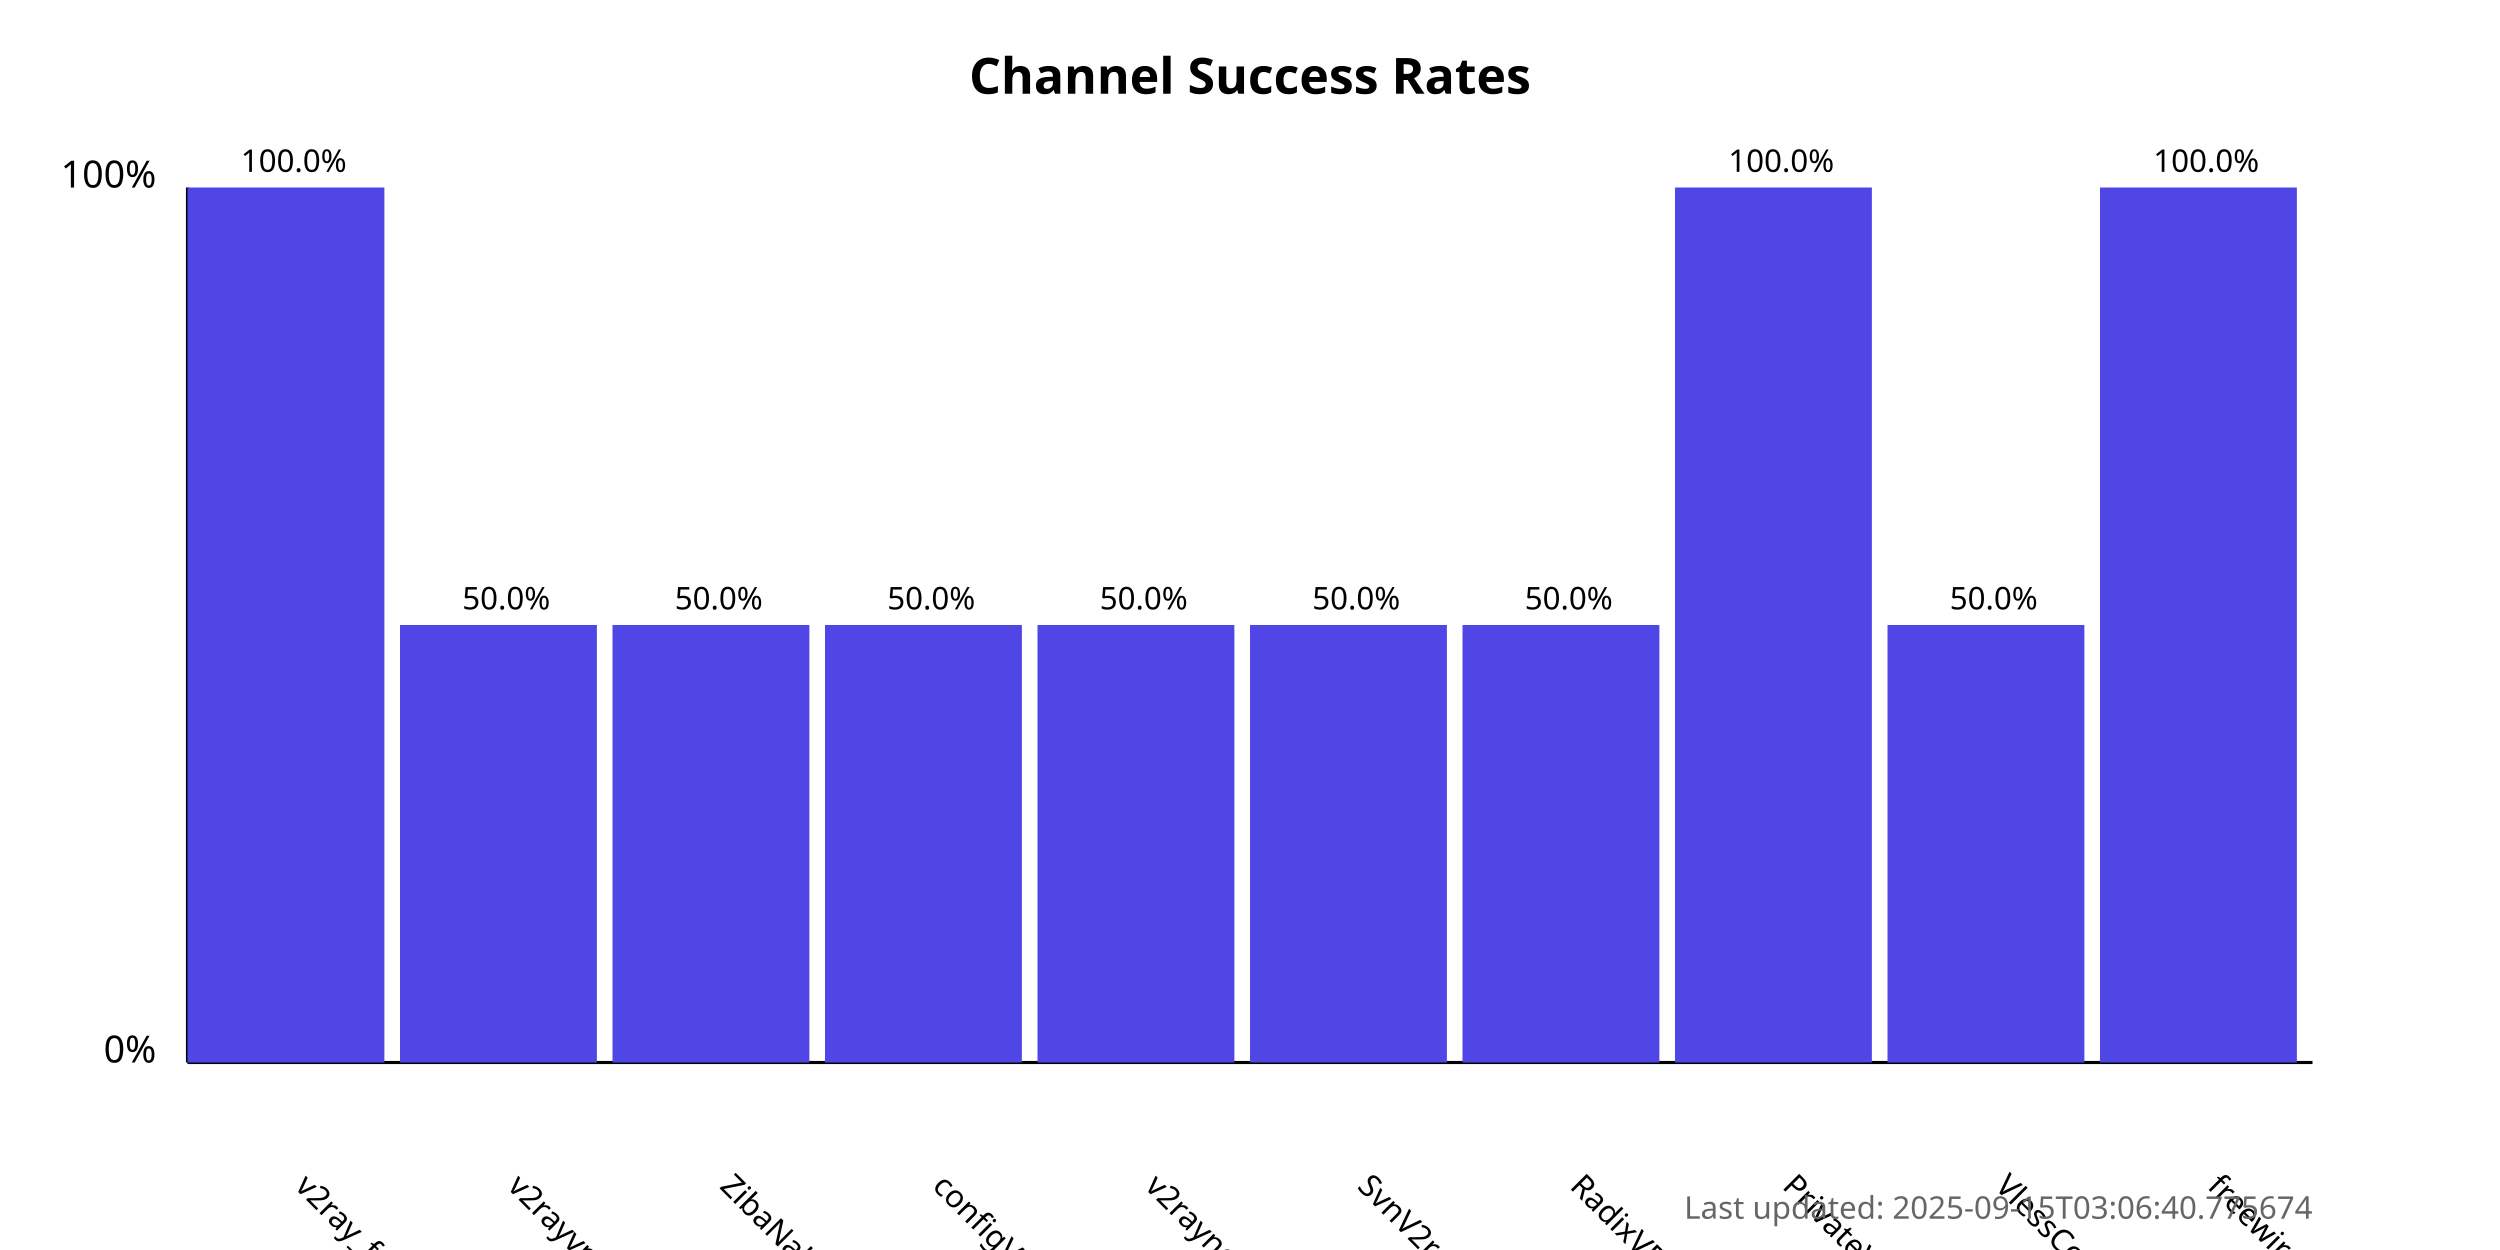
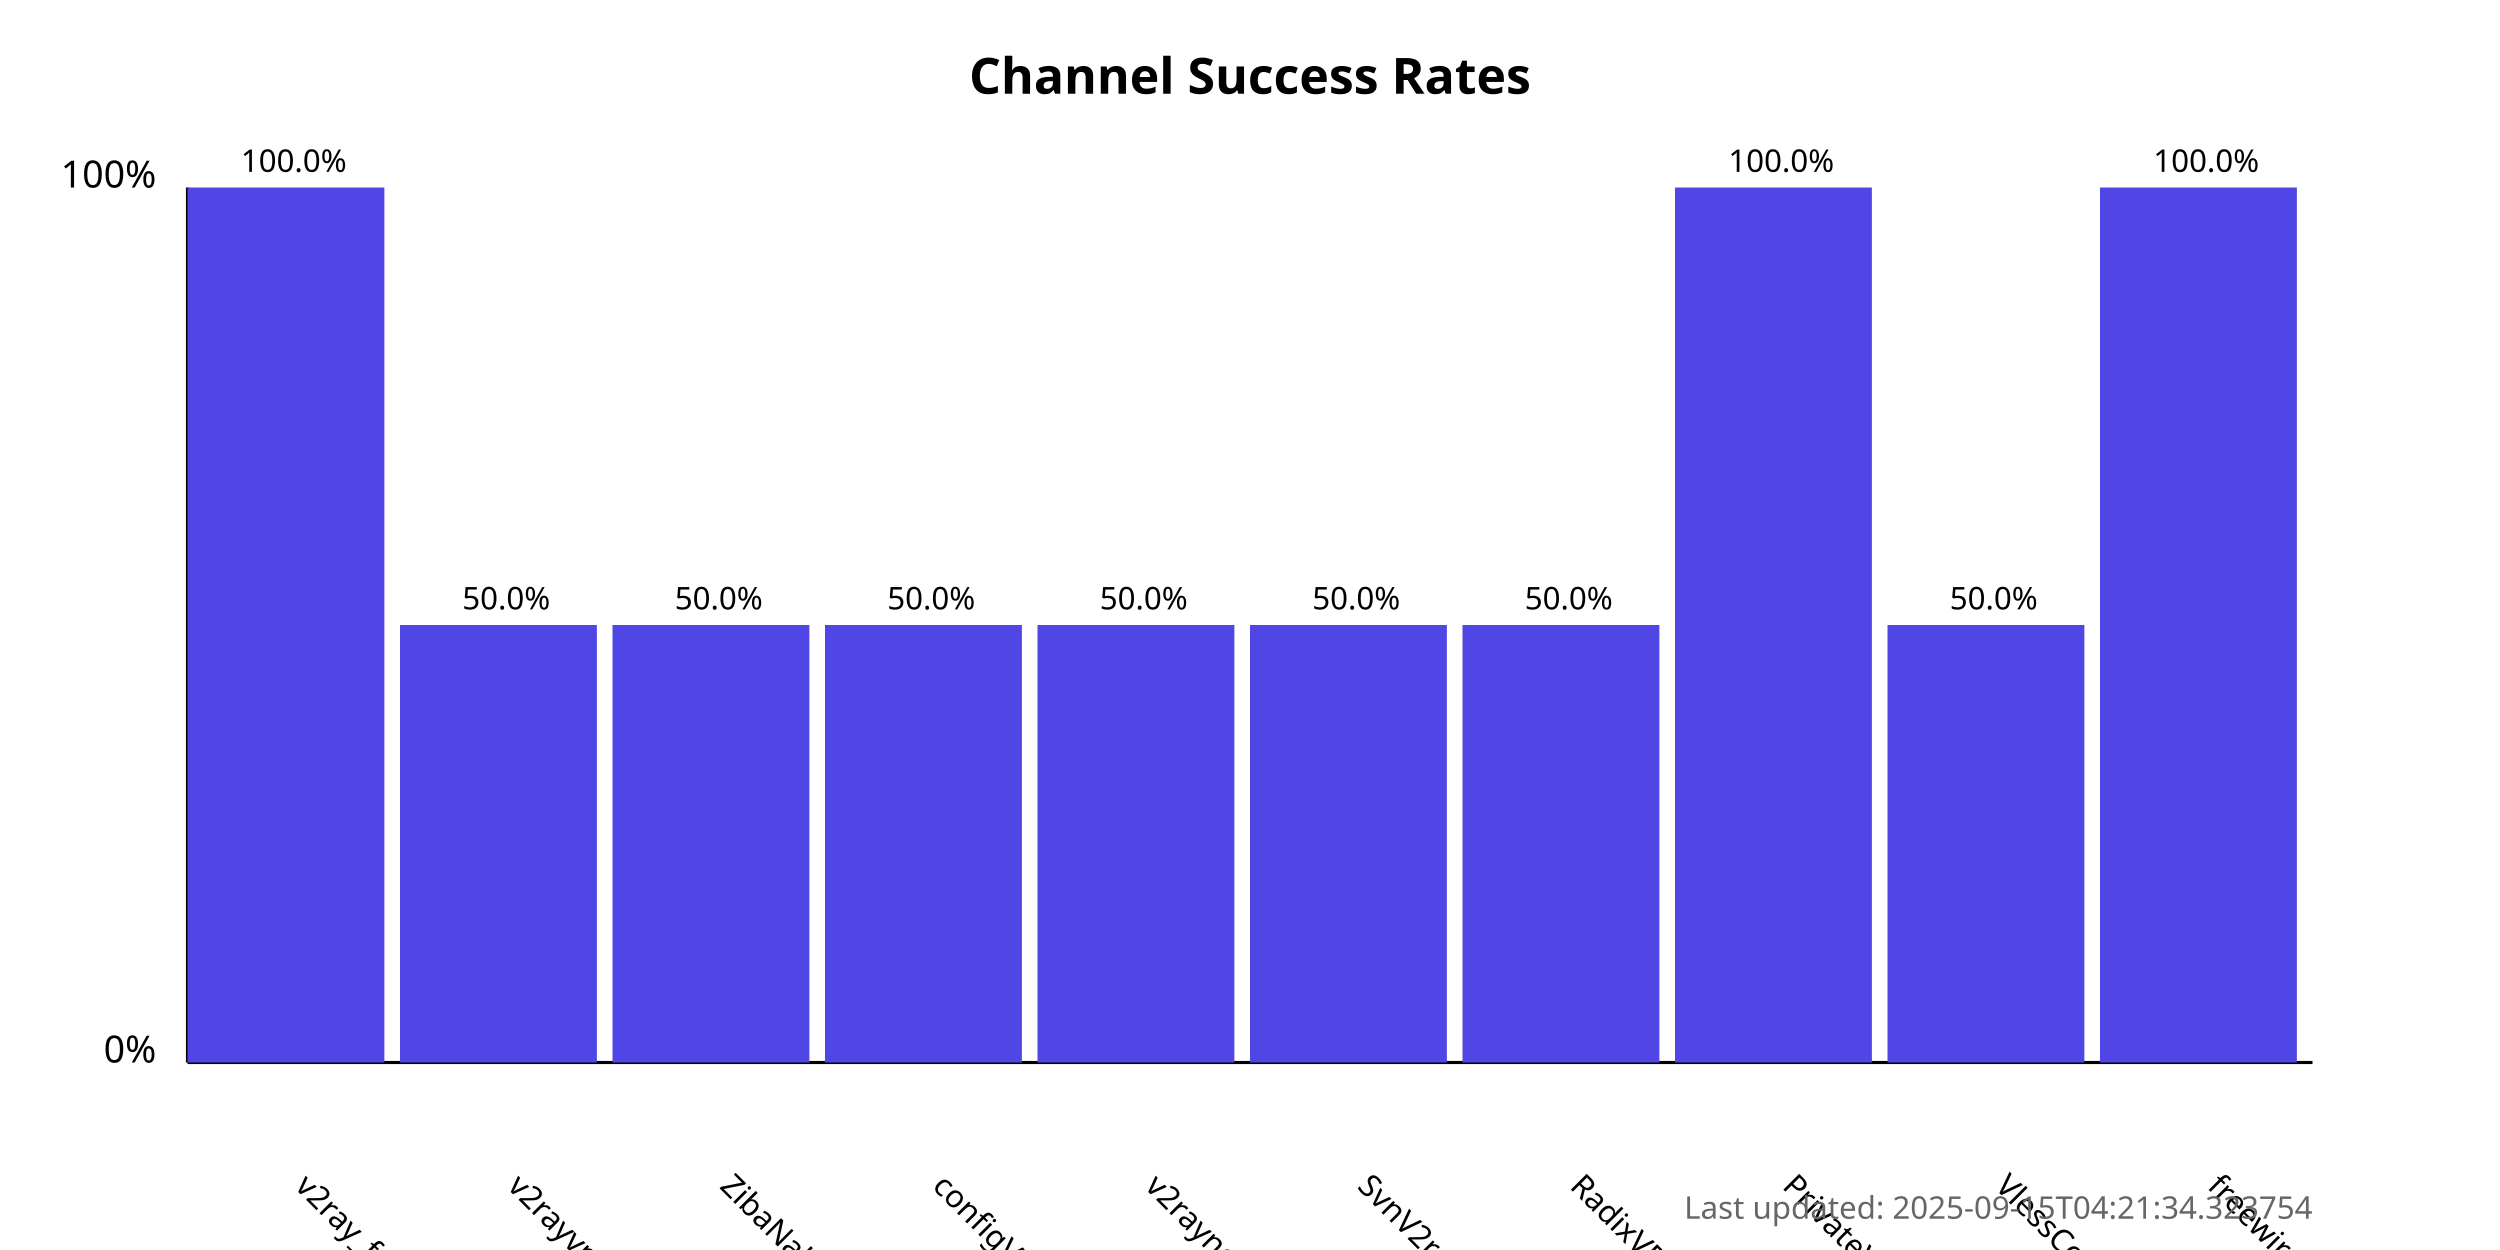
<svg xmlns="http://www.w3.org/2000/svg" width="800" height="400">
  <style>
            .chart-title { font: bold 16px sans-serif; }
            .axis-label { font: 12px sans-serif; }
            .tick-label { font: 10px sans-serif; }
            .bar { fill: #4f46e5; }
            .bar:hover { fill: #6366f1; }
            .timestamp { font: 10px sans-serif; fill: #666; }
        </style>
  <text x="400.0" y="30" text-anchor="middle" class="chart-title">
            Channel Success Rates
        </text>
  <line x1="60" y1="340" x2="60" y2="60" stroke="black" stroke-width="1" />
  <line x1="60" y1="340" x2="740" y2="340" stroke="black" stroke-width="1" />
  <text x="50" y="340" text-anchor="end" class="axis-label">0%</text>
  <text x="50" y="60" text-anchor="end" class="axis-label">100%</text>
  <g>
    <rect x="60" y="60.0" width="63.0" height="280.0" class="bar" />
    <text x="94.0" y="380" transform="rotate(45, 94.0, 380)" text-anchor="start" class="tick-label">
                v2ray_free_conf
            </text>
    <text x="94.0" y="55.0" text-anchor="middle" class="tick-label">
                100.0%
            </text>
  </g>
  <g>
    <rect x="128.0" y="200.0" width="63.0" height="140.0" class="bar" />
    <text x="162.0" y="380" transform="rotate(45, 162.0, 380)" text-anchor="start" class="tick-label">
                v2rayvpno
            </text>
    <text x="162.0" y="195.0" text-anchor="middle" class="tick-label">
                50.0%
            </text>
  </g>
  <g>
    <rect x="196.0" y="200.0" width="63.0" height="140.0" class="bar" />
    <text x="230.0" y="380" transform="rotate(45, 230.0, 380)" text-anchor="start" class="tick-label">
                ZibaNabz
            </text>
    <text x="230.0" y="195.0" text-anchor="middle" class="tick-label">
                50.0%
            </text>
  </g>
  <g>
    <rect x="264.0" y="200.0" width="63.0" height="140.0" class="bar" />
    <text x="298.0" y="380" transform="rotate(45, 298.0, 380)" text-anchor="start" class="tick-label">
                configV2rayForFree
            </text>
    <text x="298.0" y="195.0" text-anchor="middle" class="tick-label">
                50.0%
            </text>
  </g>
  <g>
    <rect x="332.0" y="200.0" width="63.0" height="140.0" class="bar" />
    <text x="366.0" y="380" transform="rotate(45, 366.0, 380)" text-anchor="start" class="tick-label">
                v2rayngvpn
            </text>
    <text x="366.0" y="195.0" text-anchor="middle" class="tick-label">
                50.0%
            </text>
  </g>
  <g>
    <rect x="400.0" y="200.0" width="63.0" height="140.0" class="bar" />
    <text x="434.0" y="380" transform="rotate(45, 434.0, 380)" text-anchor="start" class="tick-label">
                SvnV2ray
            </text>
    <text x="434.0" y="195.0" text-anchor="middle" class="tick-label">
                50.0%
            </text>
  </g>
  <g>
    <rect x="468.0" y="200.0" width="63.0" height="140.0" class="bar" />
    <text x="502.0" y="380" transform="rotate(45, 502.0, 380)" text-anchor="start" class="tick-label">
                RadixVPN
            </text>
    <text x="502.0" y="195.0" text-anchor="middle" class="tick-label">
                50.0%
            </text>
  </g>
  <g>
    <rect x="536.0" y="60.0" width="63.0" height="280.0" class="bar" />
    <text x="570.0" y="380" transform="rotate(45, 570.0, 380)" text-anchor="start" class="tick-label">
                PrivateVPNs
            </text>
    <text x="570.0" y="55.0" text-anchor="middle" class="tick-label">
                100.0%
            </text>
  </g>
  <g>
    <rect x="604.0" y="200.0" width="63.0" height="140.0" class="bar" />
    <text x="638.0" y="380" transform="rotate(45, 638.0, 380)" text-anchor="start" class="tick-label">
                VlessConfig
            </text>
    <text x="638.0" y="195.0" text-anchor="middle" class="tick-label">
                50.0%
            </text>
  </g>
  <g>
    <rect x="672.0" y="60.0" width="63.0" height="280.0" class="bar" />
    <text x="706.0" y="380" transform="rotate(45, 706.0, 380)" text-anchor="start" class="tick-label">
                freewireguard
            </text>
    <text x="706.0" y="55.0" text-anchor="middle" class="tick-label">
                100.0%
            </text>
  </g>
  <text x="740" y="390" text-anchor="end" class="timestamp">
-             Last updated: 2025-09-15T03:06:40.775674
+             Last updated: 2025-09-15T04:21:34.323754
        </text>
</svg>
